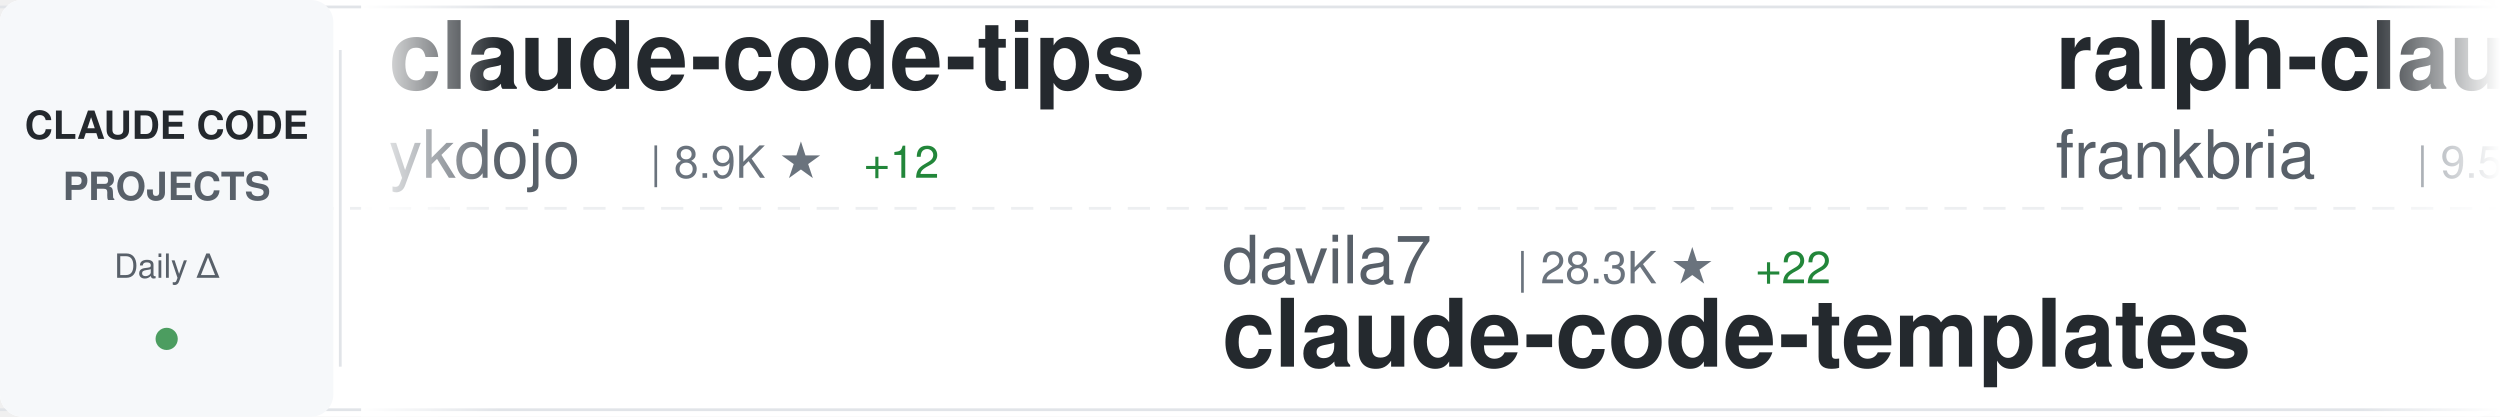
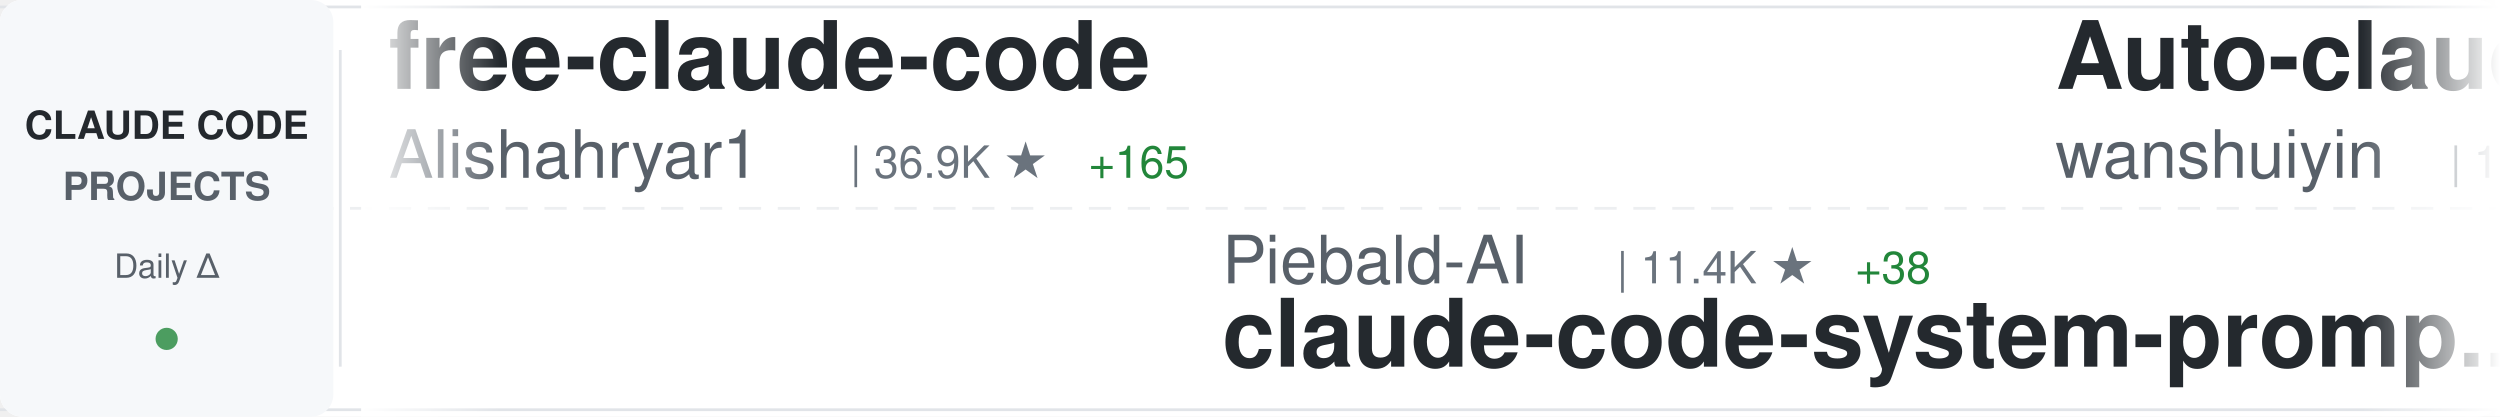
<svg xmlns="http://www.w3.org/2000/svg" width="900" height="150">
  <defs>
    <linearGradient id="awesomeLeftFade" x1="0%" y1="0%" x2="100%" y2="0%">
      <stop offset="0%" style="stop-color:#ffffff;stop-opacity:1" />
      <stop offset="100%" style="stop-color:#ffffff;stop-opacity:0" />
    </linearGradient>
    <linearGradient id="awesomeRightFade" x1="0%" y1="0%" x2="100%" y2="0%">
      <stop offset="0%" style="stop-color:#ffffff;stop-opacity:0" />
      <stop offset="100%" style="stop-color:#ffffff;stop-opacity:1" />
    </linearGradient>
  </defs>
  <rect width="900" height="150" fill="#ffffff" rx="8" />
  <rect x="0" y="2" width="900" height="1" fill="#e1e4e8" />
  <rect x="0" y="147" width="900" height="1" fill="#e1e4e8" />
  <line x1="0" y1="75" x2="900" y2="75" stroke="#e1e4e8" stroke-width="1" stroke-dasharray="8 6" opacity="0.6" />
  <rect x="0" y="0" width="120" height="150" fill="#f6f8fa" rx="8" />
  <text x="60" y="50" font-family="-apple-system, BlinkMacSystemFont, 'Segoe UI', Helvetica, Arial, sans-serif" font-size="14" font-weight="600" fill="#24292e" text-anchor="middle">CLAUDE CODE</text>
  <text x="60" y="72" font-family="-apple-system, BlinkMacSystemFont, 'Segoe UI', Helvetica, Arial, sans-serif" font-size="14" font-weight="600" fill="#586069" text-anchor="middle">PROJECTS</text>
  <text x="60" y="100" font-family="-apple-system, BlinkMacSystemFont, 'Segoe UI', Helvetica, Arial, sans-serif" font-size="12" font-weight="500" fill="#586069" text-anchor="middle">Daily Δ</text>
  <circle cx="60" cy="122" r="4" fill="#22863a" opacity="0.8" />
  <rect x="122" y="18" width="1" height="114" fill="#e1e4e8" />
  <clipPath id="awesomeTickerClip">
    <rect x="130" y="0" width="770" height="150" />
  </clipPath>
  <g clip-path="url(#awesomeTickerClip)">
    <g id="awesomeTickerItems">
      <animateTransform attributeName="transform" attributeType="XML" type="translate" from="0 0" to="-3000 0" dur="54s" repeatCount="indefinite" />
      <g transform="translate(0, 0)">
-         <text x="140" y="32" font-family="-apple-system, BlinkMacSystemFont, 'Segoe UI', Helvetica, Arial, sans-serif" font-size="34" font-weight="600" fill="#24292e">claude-code-tips</text>
-         <text x="140" y="64" font-family="-apple-system, BlinkMacSystemFont, 'Segoe UI', Helvetica, Arial, sans-serif" font-size="24" font-weight="400" fill="#586069">ykdojo</text>
-         <text x="234" y="64" font-family="-apple-system, BlinkMacSystemFont, 'Segoe UI', Helvetica, Arial, sans-serif" font-size="16" font-weight="500" fill="#6a737d">| 8.9K ★</text>
-         <text x="311" y="64" font-family="-apple-system, BlinkMacSystemFont, 'Segoe UI', Helvetica, Arial, sans-serif" font-size="16" font-weight="500" fill="#22863a"> +12</text>
+         <text x="140" y="32" font-family="-apple-system, BlinkMacSystemFont, 'Segoe UI', Helvetica, Arial, sans-serif" font-size="34" font-weight="600" fill="#24292e">free-claude-code</text>
+         <text x="140" y="64" font-family="-apple-system, BlinkMacSystemFont, 'Segoe UI', Helvetica, Arial, sans-serif" font-size="24" font-weight="400" fill="#586069">Alishahryar1</text>
+         <text x="306" y="64" font-family="-apple-system, BlinkMacSystemFont, 'Segoe UI', Helvetica, Arial, sans-serif" font-size="16" font-weight="500" fill="#6a737d">| 36.9K ★</text>
+         <text x="392" y="64" font-family="-apple-system, BlinkMacSystemFont, 'Segoe UI', Helvetica, Arial, sans-serif" font-size="16" font-weight="500" fill="#22863a"> +165</text>
      </g>
      <g transform="translate(300, 0)">
-         <text x="140" y="102" font-family="-apple-system, BlinkMacSystemFont, 'Segoe UI', Helvetica, Arial, sans-serif" font-size="24" font-weight="400" fill="#586069">davila7</text>
-         <text x="246" y="102" font-family="-apple-system, BlinkMacSystemFont, 'Segoe UI', Helvetica, Arial, sans-serif" font-size="16" font-weight="500" fill="#6a737d">| 28.3K ★</text>
-         <text x="332" y="102" font-family="-apple-system, BlinkMacSystemFont, 'Segoe UI', Helvetica, Arial, sans-serif" font-size="16" font-weight="500" fill="#22863a"> +22</text>
-         <text x="140" y="132" font-family="-apple-system, BlinkMacSystemFont, 'Segoe UI', Helvetica, Arial, sans-serif" font-size="34" font-weight="600" fill="#24292e">claude-code-templates</text>
+         <text x="140" y="102" font-family="-apple-system, BlinkMacSystemFont, 'Segoe UI', Helvetica, Arial, sans-serif" font-size="24" font-weight="400" fill="#586069">Piebald-AI</text>
+         <text x="282" y="102" font-family="-apple-system, BlinkMacSystemFont, 'Segoe UI', Helvetica, Arial, sans-serif" font-size="16" font-weight="500" fill="#6a737d">| 11.4K ★</text>
+         <text x="368" y="102" font-family="-apple-system, BlinkMacSystemFont, 'Segoe UI', Helvetica, Arial, sans-serif" font-size="16" font-weight="500" fill="#22863a"> +38</text>
+         <text x="140" y="132" font-family="-apple-system, BlinkMacSystemFont, 'Segoe UI', Helvetica, Arial, sans-serif" font-size="34" font-weight="600" fill="#24292e">claude-code-system-promp...</text>
      </g>
      <g transform="translate(600, 0)">
-         <text x="140" y="32" font-family="-apple-system, BlinkMacSystemFont, 'Segoe UI', Helvetica, Arial, sans-serif" font-size="34" font-weight="600" fill="#24292e">ralph-claude-code</text>
-         <text x="140" y="64" font-family="-apple-system, BlinkMacSystemFont, 'Segoe UI', Helvetica, Arial, sans-serif" font-size="24" font-weight="400" fill="#586069">frankbria</text>
-         <text x="270" y="64" font-family="-apple-system, BlinkMacSystemFont, 'Segoe UI', Helvetica, Arial, sans-serif" font-size="16" font-weight="500" fill="#6a737d">| 9.5K ★</text>
-         <text x="347" y="64" font-family="-apple-system, BlinkMacSystemFont, 'Segoe UI', Helvetica, Arial, sans-serif" font-size="16" font-weight="500" fill="#22863a"> +9</text>
+         <text x="140" y="32" font-family="-apple-system, BlinkMacSystemFont, 'Segoe UI', Helvetica, Arial, sans-serif" font-size="34" font-weight="600" fill="#24292e">Auto-claude-code-researc...</text>
+         <text x="140" y="64" font-family="-apple-system, BlinkMacSystemFont, 'Segoe UI', Helvetica, Arial, sans-serif" font-size="24" font-weight="400" fill="#586069">wanshuiyin</text>
+         <text x="282" y="64" font-family="-apple-system, BlinkMacSystemFont, 'Segoe UI', Helvetica, Arial, sans-serif" font-size="16" font-weight="500" fill="#6a737d">| 12.6K ★</text>
+         <text x="368" y="64" font-family="-apple-system, BlinkMacSystemFont, 'Segoe UI', Helvetica, Arial, sans-serif" font-size="16" font-weight="500" fill="#22863a"> +45</text>
      </g>
      <g transform="translate(900, 0)">
+         <text x="140" y="102" font-family="-apple-system, BlinkMacSystemFont, 'Segoe UI', Helvetica, Arial, sans-serif" font-size="24" font-weight="400" fill="#586069">liuup</text>
+         <text x="222" y="102" font-family="-apple-system, BlinkMacSystemFont, 'Segoe UI', Helvetica, Arial, sans-serif" font-size="16" font-weight="500" fill="#6a737d">| 3.3K ★</text>
+         <text x="299" y="102" font-family="-apple-system, BlinkMacSystemFont, 'Segoe UI', Helvetica, Arial, sans-serif" font-size="16" font-weight="500" fill="#22863a"> +13</text>
+         <text x="140" y="132" font-family="-apple-system, BlinkMacSystemFont, 'Segoe UI', Helvetica, Arial, sans-serif" font-size="34" font-weight="600" fill="#24292e">claude-code-analysis</text>
+       </g>
+       <g transform="translate(1200, 0)">
+         <text x="140" y="32" font-family="-apple-system, BlinkMacSystemFont, 'Segoe UI', Helvetica, Arial, sans-serif" font-size="34" font-weight="600" fill="#24292e">Open-ClaudeCode</text>
+         <text x="140" y="64" font-family="-apple-system, BlinkMacSystemFont, 'Segoe UI', Helvetica, Arial, sans-serif" font-size="24" font-weight="400" fill="#586069">LING71671</text>
+         <text x="270" y="64" font-family="-apple-system, BlinkMacSystemFont, 'Segoe UI', Helvetica, Arial, sans-serif" font-size="16" font-weight="500" fill="#6a737d">| 900 ★</text>
+         <text x="338" y="64" font-family="-apple-system, BlinkMacSystemFont, 'Segoe UI', Helvetica, Arial, sans-serif" font-size="16" font-weight="500" fill="#22863a"> +1</text>
+       </g>
+       <g transform="translate(1500, 0)">
+         <text x="140" y="102" font-family="-apple-system, BlinkMacSystemFont, 'Segoe UI', Helvetica, Arial, sans-serif" font-size="24" font-weight="400" fill="#586069">huangjia2019</text>
+         <text x="306" y="102" font-family="-apple-system, BlinkMacSystemFont, 'Segoe UI', Helvetica, Arial, sans-serif" font-size="16" font-weight="500" fill="#6a737d">| 881 ★</text>
+         <text x="374" y="102" font-family="-apple-system, BlinkMacSystemFont, 'Segoe UI', Helvetica, Arial, sans-serif" font-size="16" font-weight="500" fill="#22863a"> +2</text>
+         <text x="140" y="132" font-family="-apple-system, BlinkMacSystemFont, 'Segoe UI', Helvetica, Arial, sans-serif" font-size="34" font-weight="600" fill="#24292e">claude-code-engineering</text>
+       </g>
+       <g transform="translate(1800, 0)">
+         <text x="140" y="32" font-family="-apple-system, BlinkMacSystemFont, 'Segoe UI', Helvetica, Arial, sans-serif" font-size="34" font-weight="600" fill="#24292e">claude-code-guide</text>
+         <text x="140" y="64" font-family="-apple-system, BlinkMacSystemFont, 'Segoe UI', Helvetica, Arial, sans-serif" font-size="24" font-weight="400" fill="#586069">zebbern</text>
+         <text x="246" y="64" font-family="-apple-system, BlinkMacSystemFont, 'Segoe UI', Helvetica, Arial, sans-serif" font-size="16" font-weight="500" fill="#6a737d">| 4.3K ★</text>
+         <text x="323" y="64" font-family="-apple-system, BlinkMacSystemFont, 'Segoe UI', Helvetica, Arial, sans-serif" font-size="16" font-weight="500" fill="#22863a"> +3</text>
+       </g>
+       <g transform="translate(2100, 0)">
+         <text x="140" y="102" font-family="-apple-system, BlinkMacSystemFont, 'Segoe UI', Helvetica, Arial, sans-serif" font-size="24" font-weight="400" fill="#586069">ponponon</text>
+         <text x="258" y="102" font-family="-apple-system, BlinkMacSystemFont, 'Segoe UI', Helvetica, Arial, sans-serif" font-size="16" font-weight="500" fill="#6a737d">| 2.3K ★</text>
+         <text x="335" y="102" font-family="-apple-system, BlinkMacSystemFont, 'Segoe UI', Helvetica, Arial, sans-serif" font-size="16" font-weight="500" fill="#22863a"> +4</text>
+         <text x="140" y="132" font-family="-apple-system, BlinkMacSystemFont, 'Segoe UI', Helvetica, Arial, sans-serif" font-size="34" font-weight="600" fill="#24292e">claude_code_src</text>
+       </g>
+       <g transform="translate(2400, 0)">
+         <text x="140" y="32" font-family="-apple-system, BlinkMacSystemFont, 'Segoe UI', Helvetica, Arial, sans-serif" font-size="34" font-weight="600" fill="#24292e">ClaudeCodeAgents</text>
+         <text x="140" y="64" font-family="-apple-system, BlinkMacSystemFont, 'Segoe UI', Helvetica, Arial, sans-serif" font-size="24" font-weight="400" fill="#586069">darcyegb</text>
+         <text x="258" y="64" font-family="-apple-system, BlinkMacSystemFont, 'Segoe UI', Helvetica, Arial, sans-serif" font-size="16" font-weight="500" fill="#6a737d">| 735 ★</text>
+         <text x="326" y="64" font-family="-apple-system, BlinkMacSystemFont, 'Segoe UI', Helvetica, Arial, sans-serif" font-size="16" font-weight="500" fill="#22863a"> +3</text>
+       </g>
+       <g transform="translate(2700, 0)">
        <text x="140" y="102" font-family="-apple-system, BlinkMacSystemFont, 'Segoe UI', Helvetica, Arial, sans-serif" font-size="24" font-weight="400" fill="#586069">Pimzino</text>
        <text x="246" y="102" font-family="-apple-system, BlinkMacSystemFont, 'Segoe UI', Helvetica, Arial, sans-serif" font-size="16" font-weight="500" fill="#6a737d">| 3.8K ★</text>
        <text x="323" y="102" font-family="-apple-system, BlinkMacSystemFont, 'Segoe UI', Helvetica, Arial, sans-serif" font-size="16" font-weight="500" fill="#22863a"> +1</text>
        <text x="140" y="132" font-family="-apple-system, BlinkMacSystemFont, 'Segoe UI', Helvetica, Arial, sans-serif" font-size="34" font-weight="600" fill="#24292e">claude-code-spec-workflo...</text>
      </g>
-       <g transform="translate(1200, 0)">
-         <text x="140" y="32" font-family="-apple-system, BlinkMacSystemFont, 'Segoe UI', Helvetica, Arial, sans-serif" font-size="34" font-weight="600" fill="#24292e">claude-code-from-scratch</text>
-         <text x="140" y="64" font-family="-apple-system, BlinkMacSystemFont, 'Segoe UI', Helvetica, Arial, sans-serif" font-size="24" font-weight="400" fill="#586069">Windy3f3f3f3f</text>
-         <text x="318" y="64" font-family="-apple-system, BlinkMacSystemFont, 'Segoe UI', Helvetica, Arial, sans-serif" font-size="16" font-weight="500" fill="#6a737d">| 1.5K ★</text>
-         <text x="395" y="64" font-family="-apple-system, BlinkMacSystemFont, 'Segoe UI', Helvetica, Arial, sans-serif" font-size="16" font-weight="500" fill="#22863a"> +2</text>
-       </g>
-       <g transform="translate(1500, 0)">
-         <text x="140" y="102" font-family="-apple-system, BlinkMacSystemFont, 'Segoe UI', Helvetica, Arial, sans-serif" font-size="24" font-weight="400" fill="#586069">AICoderTudou</text>
-         <text x="306" y="102" font-family="-apple-system, BlinkMacSystemFont, 'Segoe UI', Helvetica, Arial, sans-serif" font-size="16" font-weight="500" fill="#6a737d">| 500 ★</text>
-         <text x="140" y="132" font-family="-apple-system, BlinkMacSystemFont, 'Segoe UI', Helvetica, Arial, sans-serif" font-size="34" font-weight="600" fill="#24292e">claude-code-tudou</text>
-       </g>
-       <g transform="translate(1800, 0)">
-         <text x="140" y="32" font-family="-apple-system, BlinkMacSystemFont, 'Segoe UI', Helvetica, Arial, sans-serif" font-size="34" font-weight="600" fill="#24292e">edmunds-claude-code</text>
-         <text x="140" y="64" font-family="-apple-system, BlinkMacSystemFont, 'Segoe UI', Helvetica, Arial, sans-serif" font-size="24" font-weight="400" fill="#586069">edmund-io</text>
-         <text x="270" y="64" font-family="-apple-system, BlinkMacSystemFont, 'Segoe UI', Helvetica, Arial, sans-serif" font-size="16" font-weight="500" fill="#6a737d">| 1.5K ★</text>
-         <text x="347" y="64" font-family="-apple-system, BlinkMacSystemFont, 'Segoe UI', Helvetica, Arial, sans-serif" font-size="16" font-weight="500" fill="#22863a"> +2</text>
-       </g>
-       <g transform="translate(2100, 0)">
-         <text x="140" y="102" font-family="-apple-system, BlinkMacSystemFont, 'Segoe UI', Helvetica, Arial, sans-serif" font-size="24" font-weight="400" fill="#586069">alejandrobalderas</text>
-         <text x="366" y="102" font-family="-apple-system, BlinkMacSystemFont, 'Segoe UI', Helvetica, Arial, sans-serif" font-size="16" font-weight="500" fill="#6a737d">| 2.3K ★</text>
-         <text x="443" y="102" font-family="-apple-system, BlinkMacSystemFont, 'Segoe UI', Helvetica, Arial, sans-serif" font-size="16" font-weight="500" fill="#22863a"> +5</text>
-         <text x="140" y="132" font-family="-apple-system, BlinkMacSystemFont, 'Segoe UI', Helvetica, Arial, sans-serif" font-size="34" font-weight="600" fill="#24292e">claude-code-from-source</text>
-       </g>
-       <g transform="translate(2400, 0)">
-         <text x="140" y="32" font-family="-apple-system, BlinkMacSystemFont, 'Segoe UI', Helvetica, Arial, sans-serif" font-size="34" font-weight="600" fill="#24292e">claude-code-prompts</text>
-         <text x="140" y="64" font-family="-apple-system, BlinkMacSystemFont, 'Segoe UI', Helvetica, Arial, sans-serif" font-size="24" font-weight="400" fill="#586069">repowise-dev</text>
-         <text x="306" y="64" font-family="-apple-system, BlinkMacSystemFont, 'Segoe UI', Helvetica, Arial, sans-serif" font-size="16" font-weight="500" fill="#6a737d">| 1.1K ★</text>
-         <text x="383" y="64" font-family="-apple-system, BlinkMacSystemFont, 'Segoe UI', Helvetica, Arial, sans-serif" font-size="16" font-weight="500" fill="#22863a"> +2</text>
-       </g>
-       <g transform="translate(2700, 0)">
-         <text x="140" y="102" font-family="-apple-system, BlinkMacSystemFont, 'Segoe UI', Helvetica, Arial, sans-serif" font-size="24" font-weight="400" fill="#586069">andrew-kramer-inno</text>
-         <text x="378" y="102" font-family="-apple-system, BlinkMacSystemFont, 'Segoe UI', Helvetica, Arial, sans-serif" font-size="16" font-weight="500" fill="#6a737d">| 589 ★</text>
-         <text x="140" y="132" font-family="-apple-system, BlinkMacSystemFont, 'Segoe UI', Helvetica, Arial, sans-serif" font-size="34" font-weight="600" fill="#24292e">claude-code-source-build</text>
-       </g>
      <g transform="translate(3000, 0)">
-         <text x="140" y="32" font-family="-apple-system, BlinkMacSystemFont, 'Segoe UI', Helvetica, Arial, sans-serif" font-size="34" font-weight="600" fill="#24292e">claude-code-tips</text>
-         <text x="140" y="64" font-family="-apple-system, BlinkMacSystemFont, 'Segoe UI', Helvetica, Arial, sans-serif" font-size="24" font-weight="400" fill="#586069">ykdojo</text>
-         <text x="234" y="64" font-family="-apple-system, BlinkMacSystemFont, 'Segoe UI', Helvetica, Arial, sans-serif" font-size="16" font-weight="500" fill="#6a737d">| 8.9K ★</text>
-         <text x="311" y="64" font-family="-apple-system, BlinkMacSystemFont, 'Segoe UI', Helvetica, Arial, sans-serif" font-size="16" font-weight="500" fill="#22863a"> +12</text>
+         <text x="140" y="32" font-family="-apple-system, BlinkMacSystemFont, 'Segoe UI', Helvetica, Arial, sans-serif" font-size="34" font-weight="600" fill="#24292e">free-claude-code</text>
+         <text x="140" y="64" font-family="-apple-system, BlinkMacSystemFont, 'Segoe UI', Helvetica, Arial, sans-serif" font-size="24" font-weight="400" fill="#586069">Alishahryar1</text>
+         <text x="306" y="64" font-family="-apple-system, BlinkMacSystemFont, 'Segoe UI', Helvetica, Arial, sans-serif" font-size="16" font-weight="500" fill="#6a737d">| 36.9K ★</text>
+         <text x="392" y="64" font-family="-apple-system, BlinkMacSystemFont, 'Segoe UI', Helvetica, Arial, sans-serif" font-size="16" font-weight="500" fill="#22863a"> +165</text>
      </g>
      <g transform="translate(3300, 0)">
-         <text x="140" y="102" font-family="-apple-system, BlinkMacSystemFont, 'Segoe UI', Helvetica, Arial, sans-serif" font-size="24" font-weight="400" fill="#586069">davila7</text>
-         <text x="246" y="102" font-family="-apple-system, BlinkMacSystemFont, 'Segoe UI', Helvetica, Arial, sans-serif" font-size="16" font-weight="500" fill="#6a737d">| 28.3K ★</text>
-         <text x="332" y="102" font-family="-apple-system, BlinkMacSystemFont, 'Segoe UI', Helvetica, Arial, sans-serif" font-size="16" font-weight="500" fill="#22863a"> +22</text>
-         <text x="140" y="132" font-family="-apple-system, BlinkMacSystemFont, 'Segoe UI', Helvetica, Arial, sans-serif" font-size="34" font-weight="600" fill="#24292e">claude-code-templates</text>
+         <text x="140" y="102" font-family="-apple-system, BlinkMacSystemFont, 'Segoe UI', Helvetica, Arial, sans-serif" font-size="24" font-weight="400" fill="#586069">Piebald-AI</text>
+         <text x="282" y="102" font-family="-apple-system, BlinkMacSystemFont, 'Segoe UI', Helvetica, Arial, sans-serif" font-size="16" font-weight="500" fill="#6a737d">| 11.4K ★</text>
+         <text x="368" y="102" font-family="-apple-system, BlinkMacSystemFont, 'Segoe UI', Helvetica, Arial, sans-serif" font-size="16" font-weight="500" fill="#22863a"> +38</text>
+         <text x="140" y="132" font-family="-apple-system, BlinkMacSystemFont, 'Segoe UI', Helvetica, Arial, sans-serif" font-size="34" font-weight="600" fill="#24292e">claude-code-system-promp...</text>
      </g>
      <g transform="translate(3600, 0)">
-         <text x="140" y="32" font-family="-apple-system, BlinkMacSystemFont, 'Segoe UI', Helvetica, Arial, sans-serif" font-size="34" font-weight="600" fill="#24292e">ralph-claude-code</text>
-         <text x="140" y="64" font-family="-apple-system, BlinkMacSystemFont, 'Segoe UI', Helvetica, Arial, sans-serif" font-size="24" font-weight="400" fill="#586069">frankbria</text>
-         <text x="270" y="64" font-family="-apple-system, BlinkMacSystemFont, 'Segoe UI', Helvetica, Arial, sans-serif" font-size="16" font-weight="500" fill="#6a737d">| 9.5K ★</text>
-         <text x="347" y="64" font-family="-apple-system, BlinkMacSystemFont, 'Segoe UI', Helvetica, Arial, sans-serif" font-size="16" font-weight="500" fill="#22863a"> +9</text>
+         <text x="140" y="32" font-family="-apple-system, BlinkMacSystemFont, 'Segoe UI', Helvetica, Arial, sans-serif" font-size="34" font-weight="600" fill="#24292e">Auto-claude-code-researc...</text>
+         <text x="140" y="64" font-family="-apple-system, BlinkMacSystemFont, 'Segoe UI', Helvetica, Arial, sans-serif" font-size="24" font-weight="400" fill="#586069">wanshuiyin</text>
+         <text x="282" y="64" font-family="-apple-system, BlinkMacSystemFont, 'Segoe UI', Helvetica, Arial, sans-serif" font-size="16" font-weight="500" fill="#6a737d">| 12.6K ★</text>
+         <text x="368" y="64" font-family="-apple-system, BlinkMacSystemFont, 'Segoe UI', Helvetica, Arial, sans-serif" font-size="16" font-weight="500" fill="#22863a"> +45</text>
      </g>
      <g transform="translate(3900, 0)">
-         <text x="140" y="102" font-family="-apple-system, BlinkMacSystemFont, 'Segoe UI', Helvetica, Arial, sans-serif" font-size="24" font-weight="400" fill="#586069">Pimzino</text>
-         <text x="246" y="102" font-family="-apple-system, BlinkMacSystemFont, 'Segoe UI', Helvetica, Arial, sans-serif" font-size="16" font-weight="500" fill="#6a737d">| 3.8K ★</text>
-         <text x="323" y="102" font-family="-apple-system, BlinkMacSystemFont, 'Segoe UI', Helvetica, Arial, sans-serif" font-size="16" font-weight="500" fill="#22863a"> +1</text>
-         <text x="140" y="132" font-family="-apple-system, BlinkMacSystemFont, 'Segoe UI', Helvetica, Arial, sans-serif" font-size="34" font-weight="600" fill="#24292e">claude-code-spec-workflo...</text>
+         <text x="140" y="102" font-family="-apple-system, BlinkMacSystemFont, 'Segoe UI', Helvetica, Arial, sans-serif" font-size="24" font-weight="400" fill="#586069">liuup</text>
+         <text x="222" y="102" font-family="-apple-system, BlinkMacSystemFont, 'Segoe UI', Helvetica, Arial, sans-serif" font-size="16" font-weight="500" fill="#6a737d">| 3.3K ★</text>
+         <text x="299" y="102" font-family="-apple-system, BlinkMacSystemFont, 'Segoe UI', Helvetica, Arial, sans-serif" font-size="16" font-weight="500" fill="#22863a"> +13</text>
+         <text x="140" y="132" font-family="-apple-system, BlinkMacSystemFont, 'Segoe UI', Helvetica, Arial, sans-serif" font-size="34" font-weight="600" fill="#24292e">claude-code-analysis</text>
      </g>
    </g>
  </g>
  <rect x="130" y="0" width="50" height="150" fill="url(#awesomeLeftFade)" />
  <rect x="850" y="0" width="50" height="150" fill="url(#awesomeRightFade)" />
</svg>
